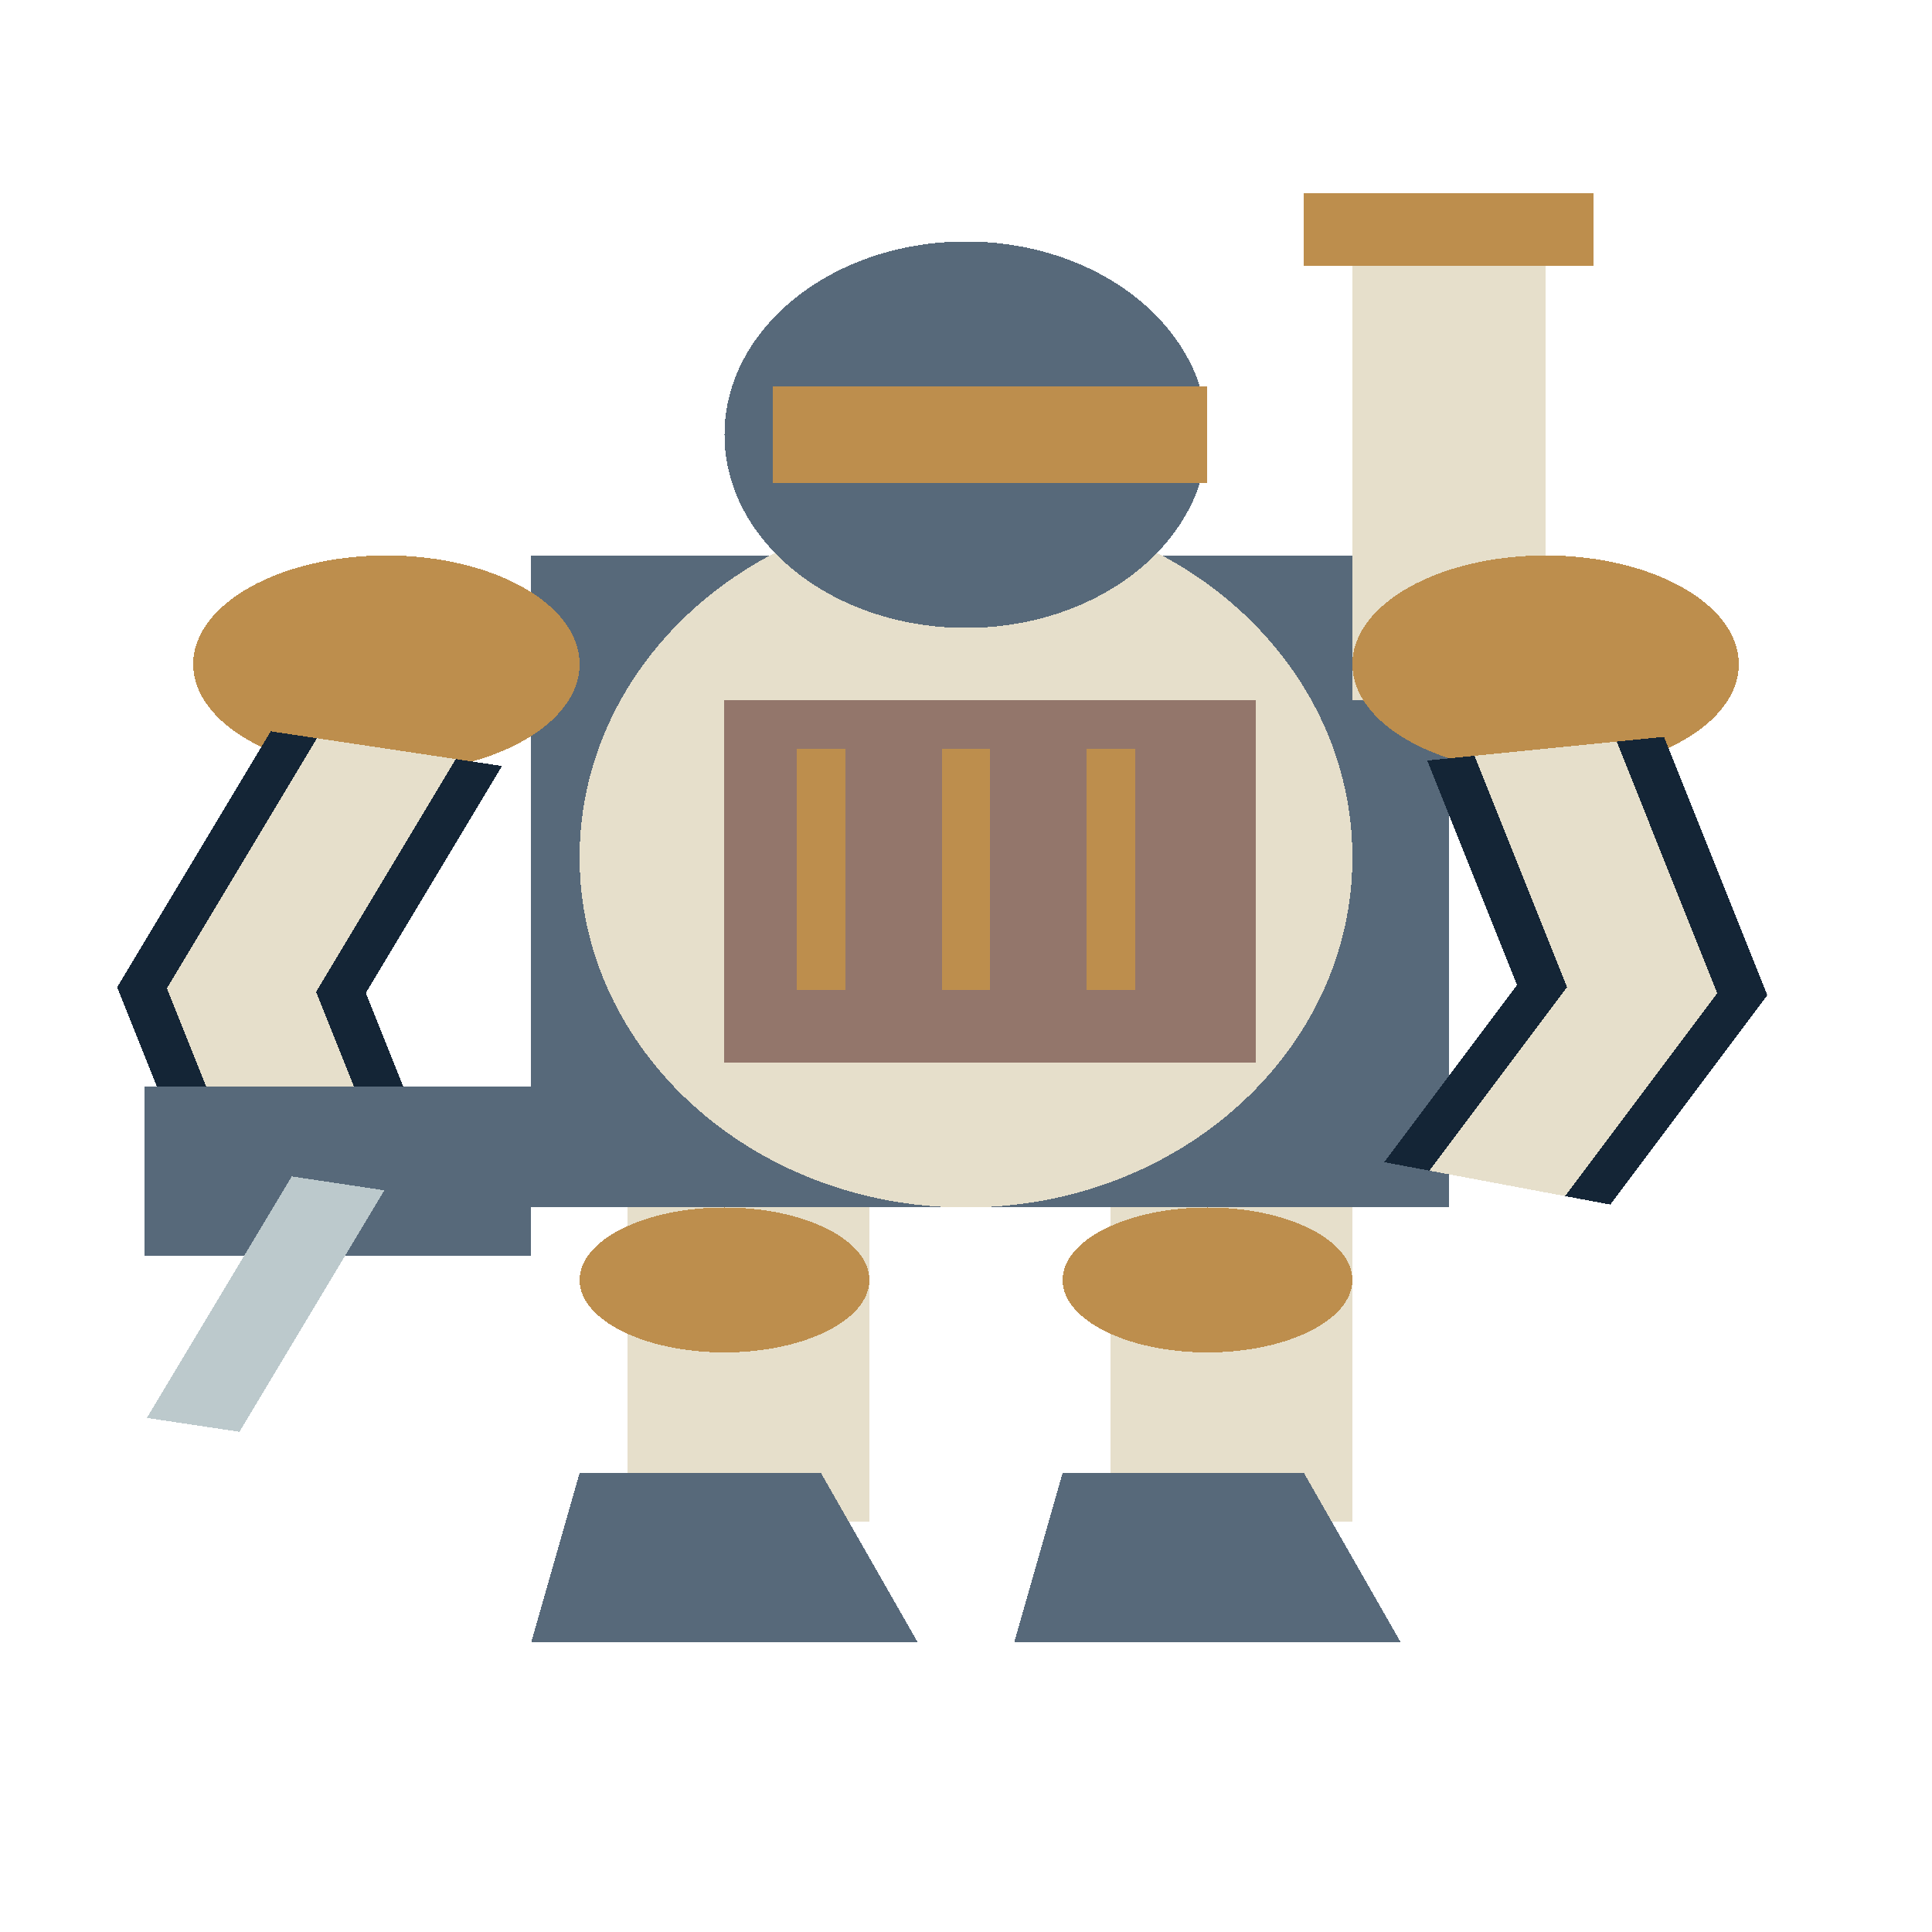
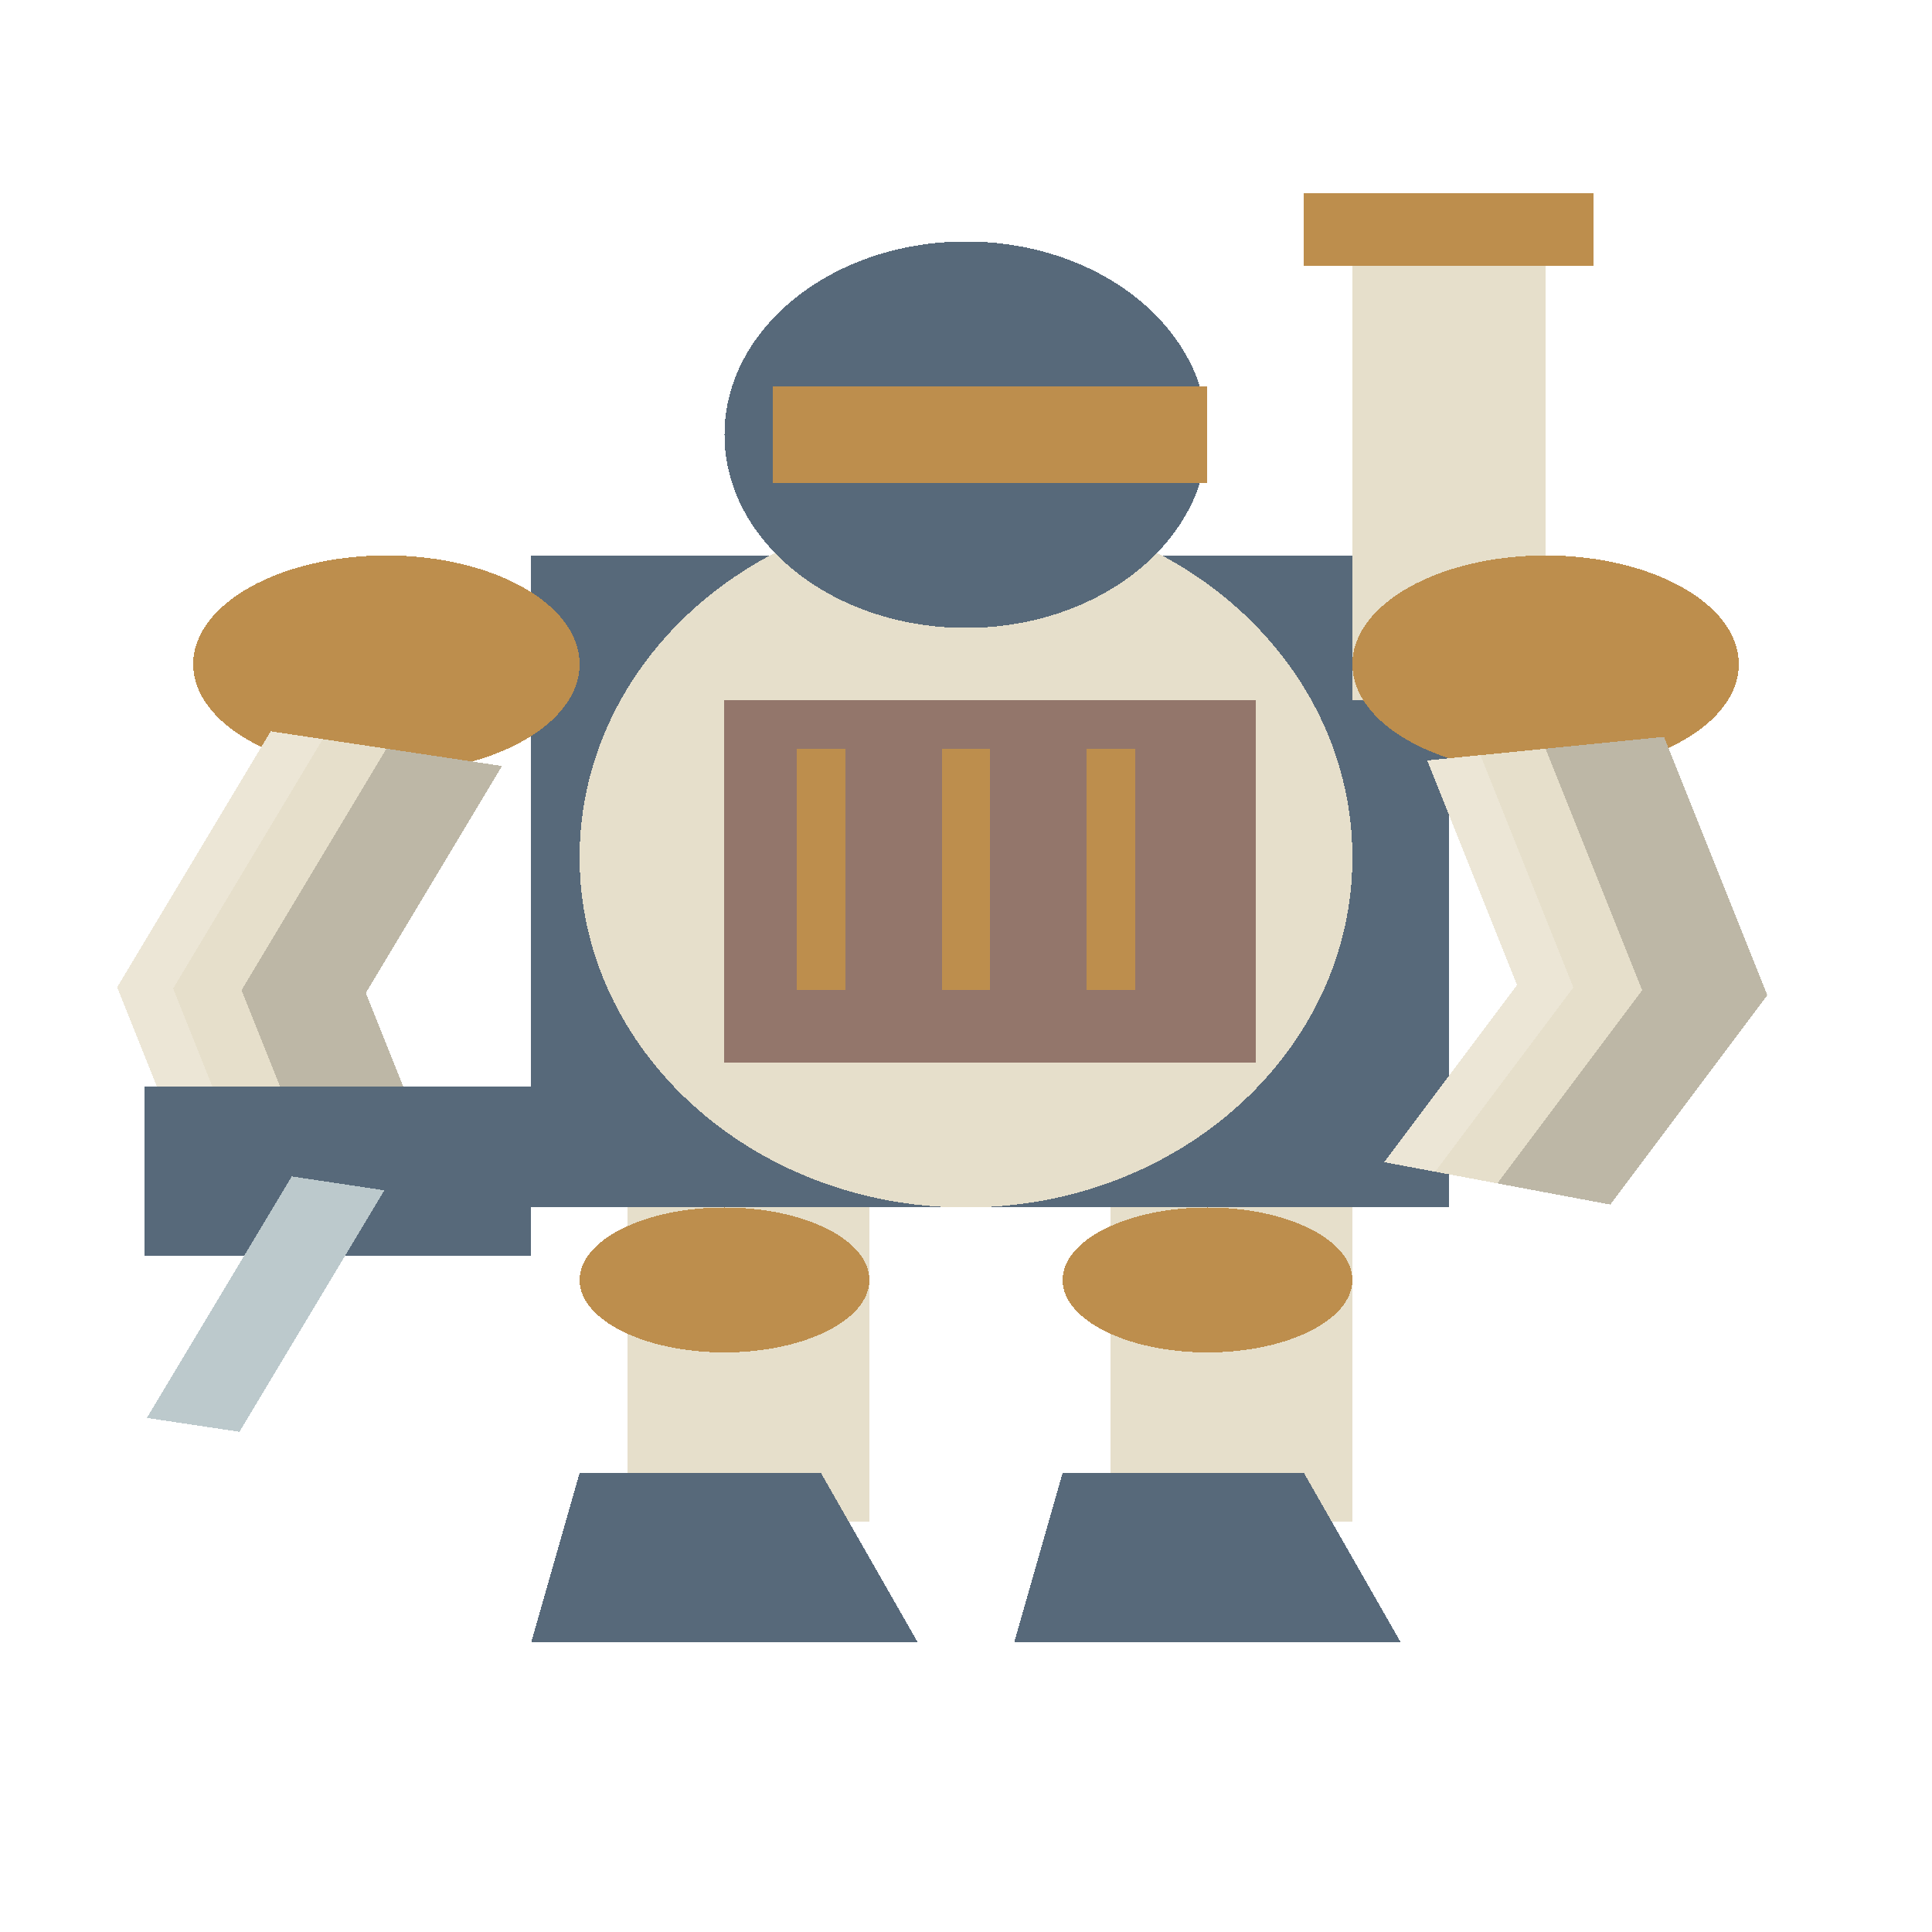
<svg xmlns="http://www.w3.org/2000/svg" width="80" height="80" viewBox="0 0 40 80" preserveAspectRatio="none" shape-rendering="crispEdges">
  <rect x="13" y="46" width="5" height="17" fill="#e6dfcb" />
  <ellipse cx="15.0" cy="53.0" rx="3.0" ry="3.0" fill="#bd8e4d" />
  <polygon points="12,61 17,61 19,68 11,68" fill="#57697a" />
  <rect x="23" y="46" width="5" height="17" fill="#e6dfcb" />
  <ellipse cx="25.0" cy="53.0" rx="3.0" ry="3.0" fill="#bd8e4d" />
  <polygon points="22,61 27,61 29,68 21,68" fill="#57697a" />
  <rect x="11" y="23" width="19" height="27" fill="#57697a" />
  <ellipse cx="20.0" cy="35.5" rx="8.0" ry="14.5" fill="#e6dfcb" />
  <rect x="15" y="29" width="11" height="15" fill="#93766b" />
  <polyline points="17,31 17,41" fill="none" stroke="#bd8e4d" stroke-width="1" />
  <polyline points="20,31 20,41" fill="none" stroke="#bd8e4d" stroke-width="1" />
  <polyline points="23,31 23,41" fill="none" stroke="#bd8e4d" stroke-width="1" />
  <ellipse cx="20.0" cy="18.0" rx="5.0" ry="8.0" fill="#57697a" />
  <rect x="16" y="16" width="9" height="4" fill="#bd8e4d" />
  <rect x="28" y="9" width="4" height="20" fill="#e6dfcb" />
  <rect x="27" y="8" width="6" height="3" fill="#bd8e4d" />
  <ellipse cx="8.0" cy="27.5" rx="4.0" ry="4.5" fill="#bd8e4d" />
  <ellipse cx="32.0" cy="27.5" rx="4.0" ry="4.5" fill="#bd8e4d" />
-   <polyline points="8,31 5,41 7,51" fill="none" stroke="#142536" stroke-width="5" />
-   <polyline points="8,31 5,41 7,51" fill="none" stroke="#e6dfcb" stroke-width="3" />
-   <polyline points="32,31 34,41 31,49" fill="none" stroke="#142536" stroke-width="5" />
-   <polyline points="32,31 34,41 31,49" fill="none" stroke="#e6dfcb" stroke-width="3" />
+   <polygon points="5.605,30.282 2.426,40.879 4.549,51.49 9.451,50.51 7.574,41.121 10.395,31.718" fill="#e6dfcb" />
+   <polygon points="8,31 5,41 7,51 9.451,50.51 7.574,41.121 10.395,31.718" fill="#bdb7a6" />
+   <polygon points="5.605,30.282 2.426,40.879 4.549,51.49 5.652,51.27 3.584,40.933 6.683,30.605" fill="#ece6d6" />
+   <polygon points="29.549,31.49 31.409,40.79 28.659,48.122 33.341,49.878 36.591,41.21 34.451,30.51" fill="#e6dfcb" />
+   <polygon points="32,31 34,41 31,49 33.341,49.878 36.591,41.21 34.451,30.51" fill="#bdb7a6" />
+   <polygon points="29.549,31.49 31.409,40.79 28.659,48.122 29.713,48.517 32.575,40.885 30.652,31.27" fill="#ece6d6" />
  <rect x="3" y="45" width="8" height="7" fill="#57697a" />
  <polyline points="7,49 4,59" fill="none" stroke="#bcc9cc" stroke-width="2" />
</svg>
